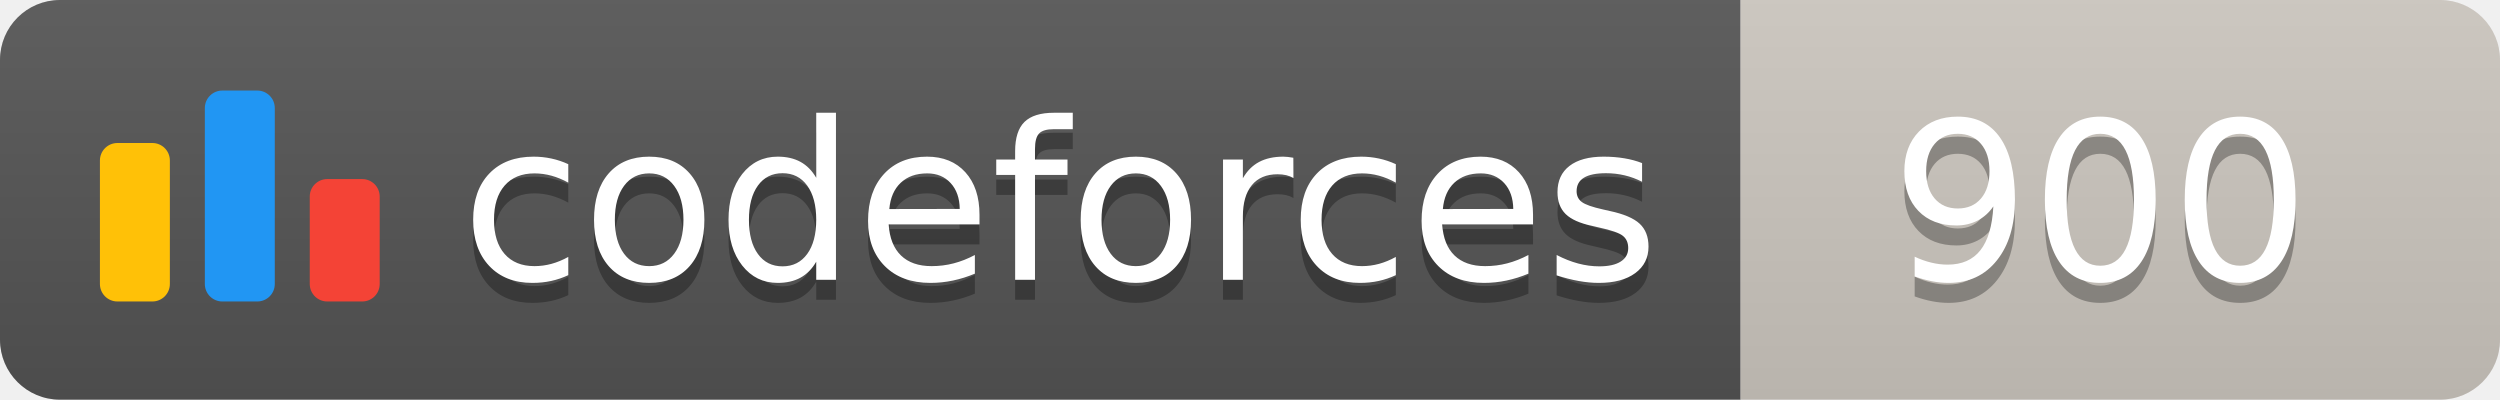
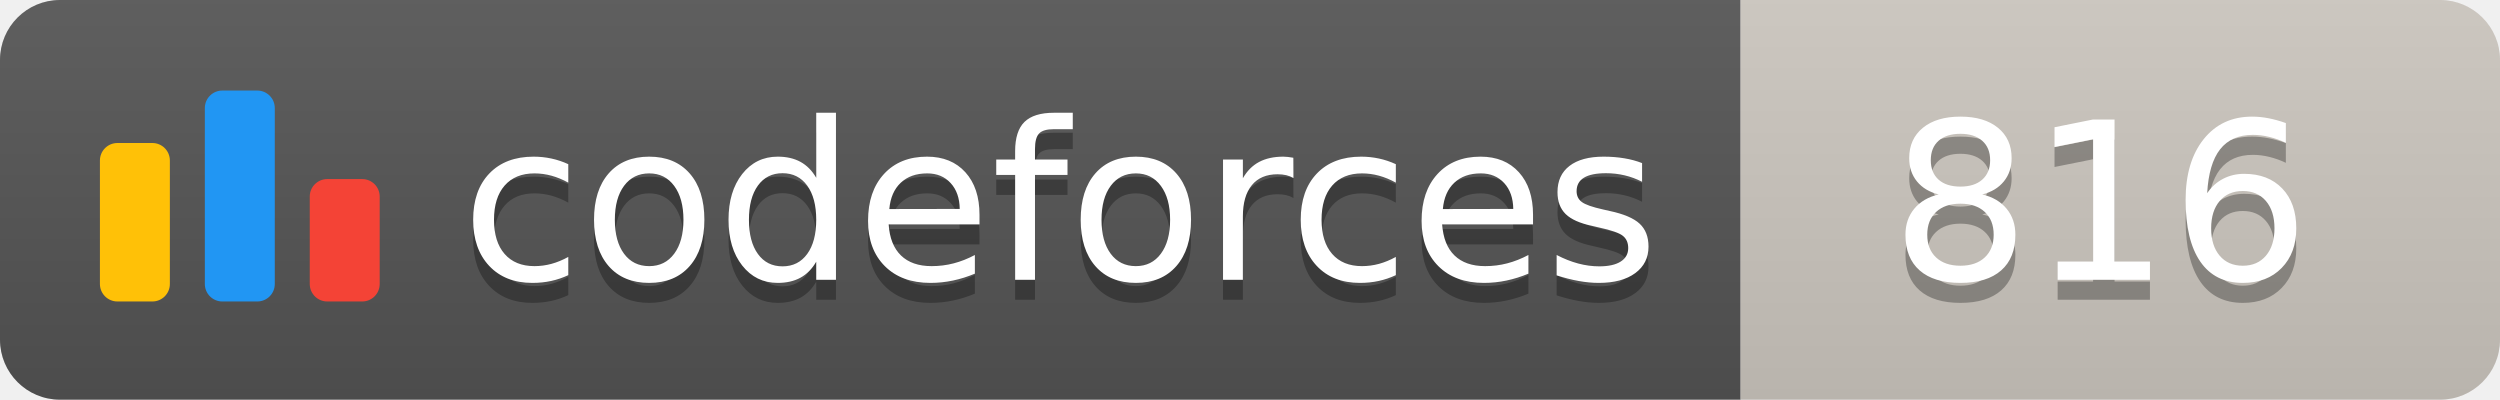
<svg xmlns="http://www.w3.org/2000/svg" width="125.1" height="20">
  <linearGradient id="smooth" x2="0" y2="100%">
    <stop offset="0" stop-color="#bbb" stop-opacity=".1" />
    <stop offset="1" stop-opacity=".1" />
  </linearGradient>
  <clipPath id="round">
    <rect width="125.1" height="20" rx="3" fill="#fff" />
  </clipPath>
  <g clip-path="url(#round)">
    <rect width="87.1" height="20" fill="#555" />
    <rect x="87.1" width="38.0" height="20" fill="#cec8c1" />
    <rect width="125.1" height="20" fill="url(#smooth)" />
  </g>
  <g fill="#fff" text-anchor="middle" font-family="DejaVu Sans,Verdana,Geneva,sans-serif" font-size="110">
    <svg x="5" y="3" class="logo" width="14" height="14" viewBox="0 0 32 25" fill="none">
      <rect y="6" width="8" height="18.125" rx="2" fill="#FFC107" />
      <rect x="24" y="10.125" width="8" height="14" rx="2" fill="#F44336" />
      <rect x="12" width="8" height="24.125" rx="2" fill="#2196F3" />
    </svg>
    <text x="530.5" y="150" fill="#010101" fill-opacity=".3" transform="scale(0.1)" textLength="601.0" lengthAdjust="spacing">codeforces
        </text>
    <text x="530.5" y="140" transform="scale(0.1)" textLength="601.0" lengthAdjust="spacing">codeforces</text>
-     <text x="1051.0" y="150" fill="#010101" fill-opacity=".3" transform="scale(0.1)" textLength="280.0" lengthAdjust="spacing">900
+     <text x="1051.0" y="150" fill="#010101" fill-opacity=".3" transform="scale(0.1)" textLength="280.0" lengthAdjust="spacing">816
        </text>
-     <text x="1051.0" y="140" transform="scale(0.1)" textLength="280.0" lengthAdjust="spacing">900</text>
+     <text x="1051.0" y="140" transform="scale(0.1)" textLength="280.0" lengthAdjust="spacing">816</text>
  </g>
</svg>
